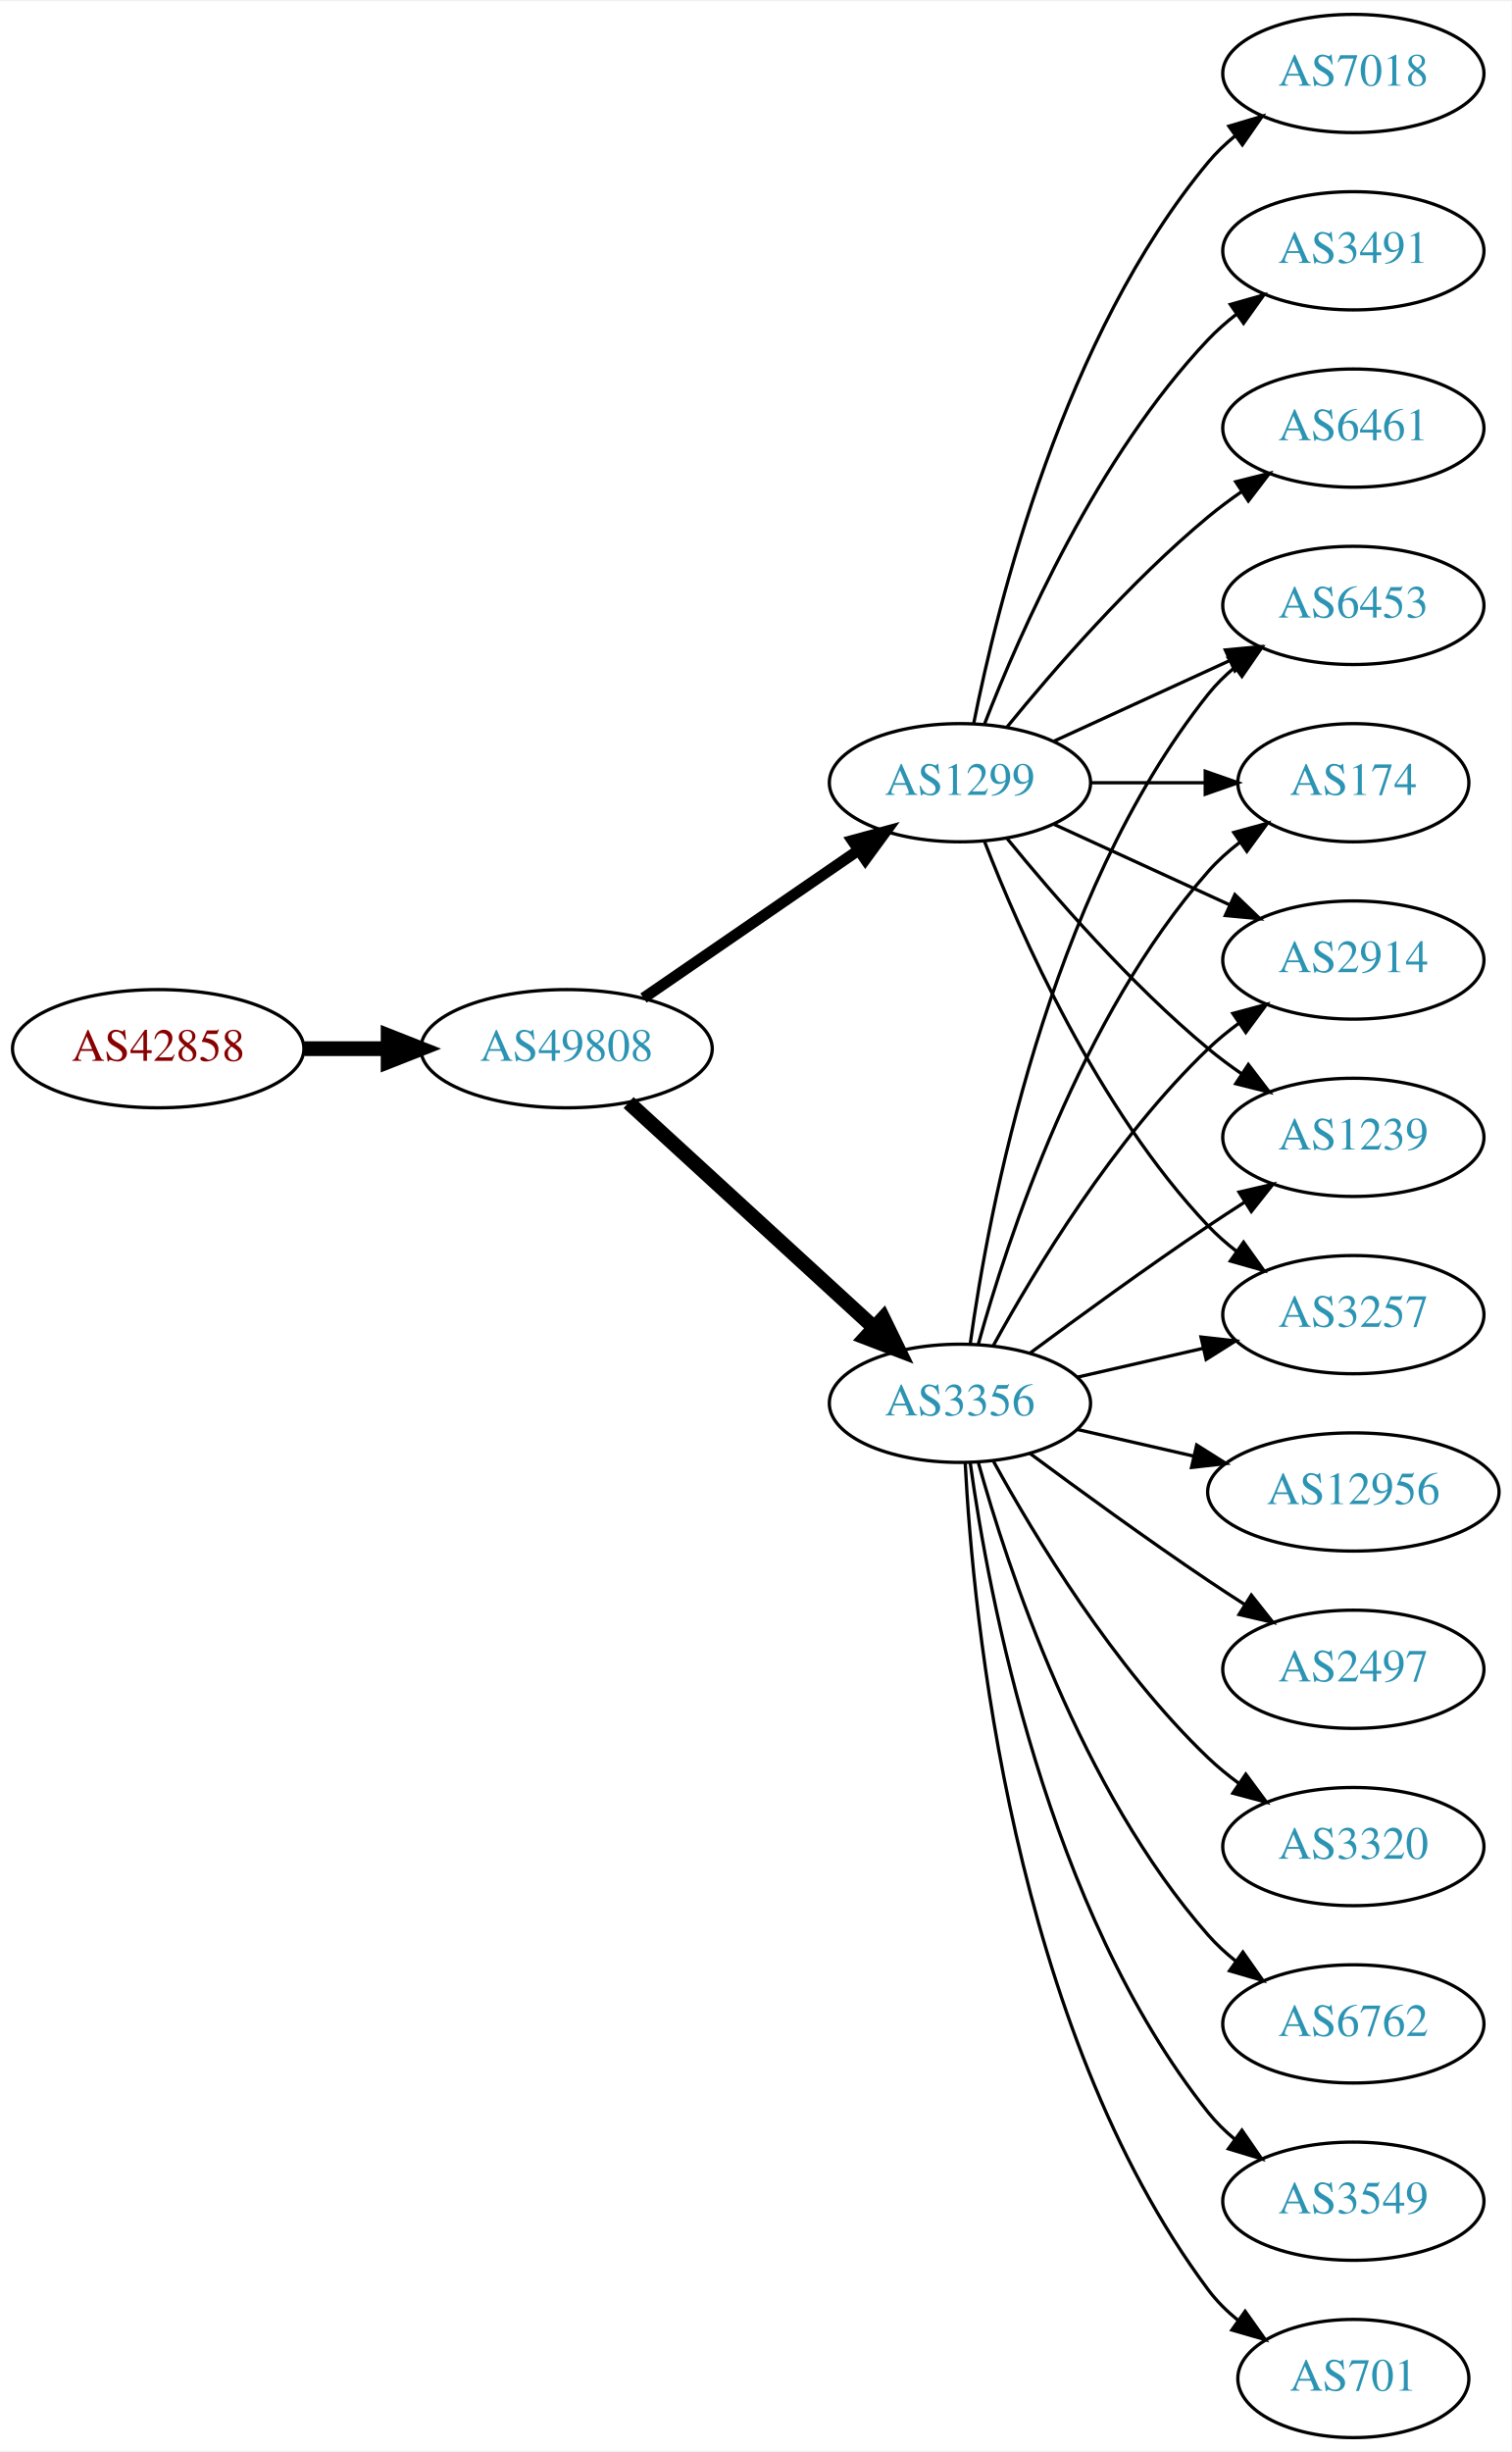
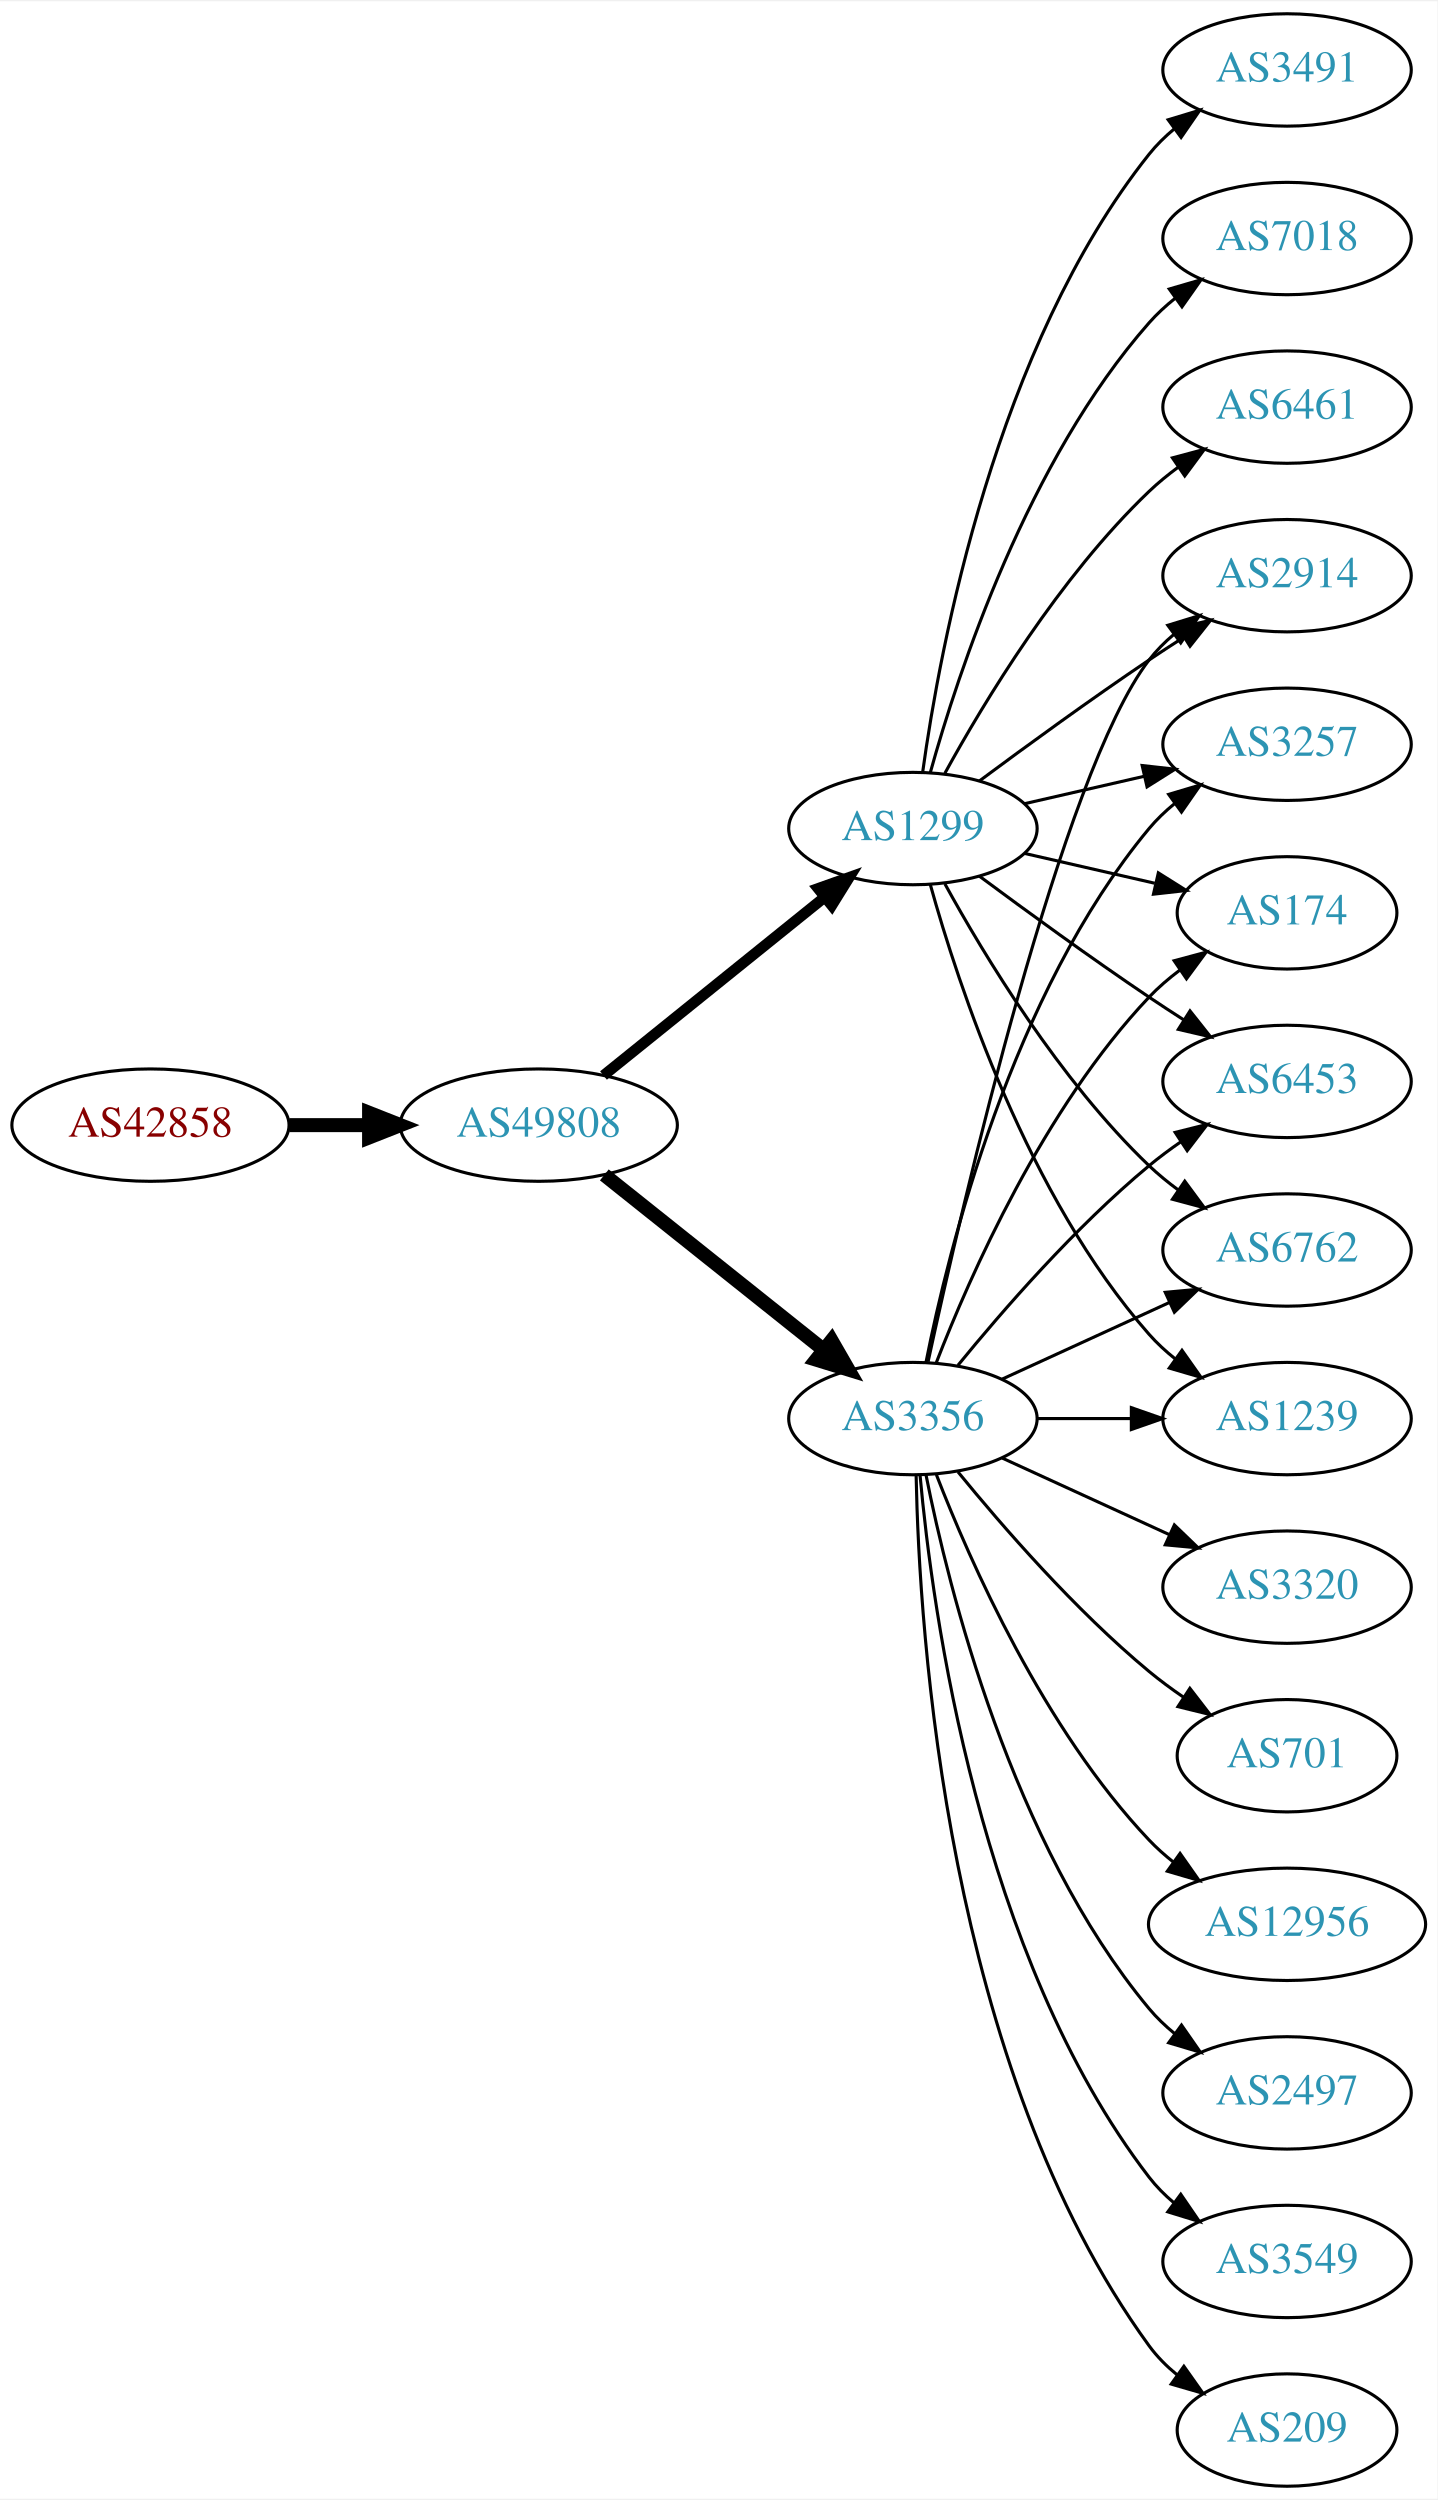
- <svg xmlns="http://www.w3.org/2000/svg" xmlns:xlink="http://www.w3.org/1999/xlink" width="460pt" height="746pt" viewBox="0.00 0.00 460.47 746.00">
-   <g id="graph0" class="graph" transform="scale(1 1) rotate(0) translate(4 742)">
-     <polygon fill="white" stroke="none" points="-4,4 -4,-742 456.469,-742 456.469,4 -4,4" />
+ <svg xmlns="http://www.w3.org/2000/svg" xmlns:xlink="http://www.w3.org/1999/xlink" width="460pt" height="800pt" viewBox="0.00 0.00 460.47 800.00">
+   <g id="graph0" class="graph" transform="scale(1 1) rotate(0) translate(4 796)">
+     <polygon fill="white" stroke="none" points="-4,4 -4,-796 456.469,-796 456.469,4 -4,4" />
    <g id="node1" class="node">
      <g id="a_node1">
        <a xlink:href="/asn/42858" xlink:title="AS42858 ~ WeTi-AS [AT]">
-           <ellipse fill="#ffffff" stroke="black" cx="44.196" cy="-423" rx="44.393" ry="18" />
-           <text text-anchor="middle" x="44.196" y="-419.3" font-family="Times,serif" font-size="14.00" fill="#880000">AS42858</text>
+           <ellipse fill="#ffffff" stroke="black" cx="44.196" cy="-436" rx="44.393" ry="18" />
+           <text text-anchor="middle" x="44.196" y="-432.3" font-family="Times,serif" font-size="14.00" fill="#880000">AS42858</text>
        </a>
      </g>
    </g>
    <g id="node2" class="node">
      <g id="a_node2">
        <a xlink:href="/asn/49808" xlink:title="AS49808 ~ POWERSPEED-AS [AT]">
-           <ellipse fill="#ffffff" stroke="black" cx="168.588" cy="-423" rx="44.393" ry="18" />
-           <text text-anchor="middle" x="168.588" y="-419.3" font-family="Times,serif" font-size="14.00" fill="#2c94b3">AS49808</text>
+           <ellipse fill="#ffffff" stroke="black" cx="168.588" cy="-436" rx="44.393" ry="18" />
+           <text text-anchor="middle" x="168.588" y="-432.3" font-family="Times,serif" font-size="14.00" fill="#2c94b3">AS49808</text>
        </a>
      </g>
    </g>
    <g id="edge1" class="edge">
-       <path fill="none" stroke="black" stroke-width="4.5" d="M88.692,-423C96.898,-423 105.569,-423 114.041,-423" />
-       <polygon fill="black" stroke="black" stroke-width="4.5" points="114.233,-426.938 124.233,-423 114.233,-419.063 114.233,-426.938" />
+       <path fill="none" stroke="black" stroke-width="4.5" d="M88.692,-436C96.898,-436 105.569,-436 114.041,-436" />
+       <polygon fill="black" stroke="black" stroke-width="4.5" points="114.233,-439.938 124.233,-436 114.233,-432.063 114.233,-439.938" />
    </g>
    <g id="node3" class="node">
      <g id="a_node3">
-         <a xlink:href="/asn/3356" xlink:title="AS3356 ~ Level 3 Parent, LLC [US]">
-           <ellipse fill="#ffffff" stroke="black" cx="288.431" cy="-315" rx="39.794" ry="18" />
-           <text text-anchor="middle" x="288.431" y="-311.3" font-family="Times,serif" font-size="14.00" fill="#2c94b3">AS3356</text>
+         <a xlink:href="/asn/1299" xlink:title="AS1299 ~ Telia Carrier [EU]">
+           <ellipse fill="#ffffff" stroke="black" cx="288.431" cy="-531" rx="39.794" ry="18" />
+           <text text-anchor="middle" x="288.431" y="-527.3" font-family="Times,serif" font-size="14.00" fill="#2c94b3">AS1299</text>
        </a>
      </g>
    </g>
    <g id="edge2" class="edge">
-       <path fill="none" stroke="black" stroke-width="4.5" d="M187.486,-406.597C207.414,-388.333 239.772,-358.678 262.249,-338.079" />
-       <polygon fill="black" stroke="black" stroke-width="4.5" points="265.039,-340.863 269.751,-331.203 259.718,-335.057 265.039,-340.863" />
+       <path fill="none" stroke="black" stroke-width="3.462" d="M189.312,-451.901C208.717,-467.544 238.503,-491.557 260.168,-509.021" />
+       <polygon fill="black" stroke="black" stroke-width="3.462" points="258.052,-511.812 268.034,-515.363 262.446,-506.362 258.052,-511.812" />
    </g>
    <g id="node4" class="node">
      <g id="a_node4">
-         <a xlink:href="/asn/1299" xlink:title="AS1299 ~ Telia Carrier [EU]">
-           <ellipse fill="#ffffff" stroke="black" cx="288.431" cy="-504" rx="39.794" ry="18" />
-           <text text-anchor="middle" x="288.431" y="-500.3" font-family="Times,serif" font-size="14.00" fill="#2c94b3">AS1299</text>
+         <a xlink:href="/asn/3356" xlink:title="AS3356 ~ Level 3 Parent, LLC [US]">
+           <ellipse fill="#ffffff" stroke="black" cx="288.431" cy="-342" rx="39.794" ry="18" />
+           <text text-anchor="middle" x="288.431" y="-338.3" font-family="Times,serif" font-size="14.00" fill="#2c94b3">AS3356</text>
        </a>
      </g>
    </g>
    <g id="edge3" class="edge">
-       <path fill="none" stroke="black" stroke-width="3.375" d="M192.031,-438.426C210.612,-451.198 237.173,-469.455 257.553,-483.463" />
-       <polygon fill="black" stroke="black" stroke-width="3.375" points="255.643,-486.398 265.867,-489.178 259.609,-480.629 255.643,-486.398" />
+       <path fill="none" stroke="black" stroke-width="4.5" d="M189.579,-420.054C208.91,-404.634 238.361,-381.141 259.904,-363.957" />
+       <polygon fill="black" stroke="black" stroke-width="4.5" points="262.373,-367.024 267.736,-357.71 257.463,-360.868 262.373,-367.024" />
    </g>
    <g id="node5" class="node">
      <g id="a_node5">
-         <a xlink:href="/asn/12956" xlink:title="AS12956 ~ TELXIUS [ES]">
-           <ellipse fill="#ffffff" stroke="black" cx="408.273" cy="-288" rx="44.393" ry="18" />
-           <text text-anchor="middle" x="408.273" y="-284.3" font-family="Times,serif" font-size="14.00" fill="#2c94b3">AS12956</text>
+         <a xlink:href="/asn/6453" xlink:title="AS6453 ~ TATA COMMUNICATIONS (AMERICA) INC [US]">
+           <ellipse fill="#ffffff" stroke="black" cx="408.273" cy="-450" rx="39.794" ry="18" />
+           <text text-anchor="middle" x="408.273" y="-446.3" font-family="Times,serif" font-size="14.00" fill="#2c94b3">AS6453</text>
        </a>
      </g>
    </g>
    <g id="edge4" class="edge">
-       <path fill="none" stroke="black" d="M324.15,-307.045C335.289,-304.493 347.824,-301.621 359.717,-298.896" />
-       <polygon fill="black" stroke="black" points="360.545,-302.297 369.511,-296.652 358.982,-295.474 360.545,-302.297" />
+       <path fill="none" stroke="black" d="M309.761,-515.723C324.623,-504.696 345.368,-489.593 364.077,-477 367.626,-474.611 371.377,-472.161 375.125,-469.758" />
+       <polygon fill="black" stroke="black" points="377.193,-472.591 383.774,-464.288 373.451,-466.675 377.193,-472.591" />
    </g>
    <g id="node6" class="node">
      <g id="a_node6">
-         <a xlink:href="/asn/2497" xlink:title="AS2497 ~ Internet Initiative Japan Inc. [JP]">
-           <ellipse fill="#ffffff" stroke="black" cx="408.273" cy="-234" rx="39.794" ry="18" />
-           <text text-anchor="middle" x="408.273" y="-230.3" font-family="Times,serif" font-size="14.00" fill="#2c94b3">AS2497</text>
+         <a xlink:href="/asn/3491" xlink:title="AS3491 ~ PCCW Global, Inc. [US]">
+           <ellipse fill="#ffffff" stroke="black" cx="408.273" cy="-774" rx="39.794" ry="18" />
+           <text text-anchor="middle" x="408.273" y="-770.3" font-family="Times,serif" font-size="14.00" fill="#2c94b3">AS3491</text>
        </a>
      </g>
    </g>
    <g id="edge5" class="edge">
-       <path fill="none" stroke="black" d="M309.761,-299.723C324.623,-288.696 345.368,-273.593 364.077,-261 367.626,-258.611 371.377,-256.161 375.125,-253.758" />
-       <polygon fill="black" stroke="black" points="377.193,-256.591 383.774,-248.288 373.451,-250.675 377.193,-256.591" />
+       <path fill="none" stroke="black" d="M291.57,-549.17C297.07,-588.974 314.896,-685.233 364.077,-747 366.419,-749.94 369.173,-752.649 372.139,-755.121" />
+       <polygon fill="black" stroke="black" points="370.204,-758.042 380.345,-761.11 374.331,-752.388 370.204,-758.042" />
    </g>
    <g id="node7" class="node">
      <g id="a_node7">
-         <a xlink:href="/asn/1239" xlink:title="AS1239 ~ Sprint [US]">
+         <a xlink:href="/asn/6762" xlink:title="AS6762 ~ TELECOM ITALIA SPARKLE S.p.A. [IT]">
          <ellipse fill="#ffffff" stroke="black" cx="408.273" cy="-396" rx="39.794" ry="18" />
-           <text text-anchor="middle" x="408.273" y="-392.3" font-family="Times,serif" font-size="14.00" fill="#2c94b3">AS1239</text>
+           <text text-anchor="middle" x="408.273" y="-392.3" font-family="Times,serif" font-size="14.00" fill="#2c94b3">AS6762</text>
        </a>
      </g>
    </g>
    <g id="edge6" class="edge">
-       <path fill="none" stroke="black" d="M309.761,-330.277C324.623,-341.304 345.368,-356.407 364.077,-369 367.626,-371.389 371.377,-373.839 375.125,-376.242" />
-       <polygon fill="black" stroke="black" points="373.451,-379.325 383.774,-381.712 377.193,-373.409 373.451,-379.325" />
+       <path fill="none" stroke="black" d="M298.672,-513.287C311.218,-490.439 335.394,-450.389 364.077,-423 366.946,-420.261 370.134,-417.653 373.443,-415.215" />
+       <polygon fill="black" stroke="black" points="375.507,-418.044 381.803,-409.523 371.567,-412.258 375.507,-418.044" />
    </g>
    <g id="node8" class="node">
      <g id="a_node8">
-         <a xlink:href="/asn/3257" xlink:title="AS3257 ~ GTT [DE]">
-           <ellipse fill="#ffffff" stroke="black" cx="408.273" cy="-342" rx="39.794" ry="18" />
-           <text text-anchor="middle" x="408.273" y="-338.3" font-family="Times,serif" font-size="14.00" fill="#2c94b3">AS3257</text>
+         <a xlink:href="/asn/7018" xlink:title="AS7018 ~ AT&amp;T Services, Inc. [US]">
+           <ellipse fill="#ffffff" stroke="black" cx="408.273" cy="-720" rx="39.794" ry="18" />
+           <text text-anchor="middle" x="408.273" y="-716.3" font-family="Times,serif" font-size="14.00" fill="#2c94b3">AS7018</text>
        </a>
      </g>
    </g>
    <g id="edge7" class="edge">
-       <path fill="none" stroke="black" d="M324.15,-322.955C336.15,-325.704 349.771,-328.825 362.463,-331.733" />
-       <polygon fill="black" stroke="black" points="361.866,-335.187 372.395,-334.009 363.429,-328.364 361.866,-335.187" />
+       <path fill="none" stroke="black" d="M294.004,-548.946C302.909,-580.995 325.194,-648.842 364.077,-693 366.561,-695.821 369.411,-698.449 372.437,-700.871" />
+       <polygon fill="black" stroke="black" points="370.554,-703.828 380.726,-706.791 374.622,-698.131 370.554,-703.828" />
    </g>
    <g id="node9" class="node">
      <g id="a_node9">
-         <a xlink:href="/asn/3320" xlink:title="AS3320 ~ DTAG [DE]">
-           <ellipse fill="#ffffff" stroke="black" cx="408.273" cy="-180" rx="39.794" ry="18" />
-           <text text-anchor="middle" x="408.273" y="-176.3" font-family="Times,serif" font-size="14.00" fill="#2c94b3">AS3320</text>
+         <a xlink:href="/asn/1239" xlink:title="AS1239 ~ Sprint [US]">
+           <ellipse fill="#ffffff" stroke="black" cx="408.273" cy="-342" rx="39.794" ry="18" />
+           <text text-anchor="middle" x="408.273" y="-338.3" font-family="Times,serif" font-size="14.00" fill="#2c94b3">AS1239</text>
        </a>
      </g>
    </g>
    <g id="edge8" class="edge">
-       <path fill="none" stroke="black" d="M298.672,-297.287C311.218,-274.439 335.394,-234.389 364.077,-207 366.946,-204.261 370.134,-201.653 373.443,-199.215" />
-       <polygon fill="black" stroke="black" points="375.507,-202.044 381.803,-193.523 371.567,-196.258 375.507,-202.044" />
+       <path fill="none" stroke="black" d="M294.004,-513.054C302.909,-481.005 325.194,-413.158 364.077,-369 366.561,-366.179 369.411,-363.551 372.437,-361.129" />
+       <polygon fill="black" stroke="black" points="374.622,-363.869 380.726,-355.209 370.554,-358.172 374.622,-363.869" />
    </g>
    <g id="node10" class="node">
      <g id="a_node10">
-         <a xlink:href="/asn/6453" xlink:title="AS6453 ~ TATA COMMUNICATIONS (AMERICA) INC [US]">
-           <ellipse fill="#ffffff" stroke="black" cx="408.273" cy="-558" rx="39.794" ry="18" />
-           <text text-anchor="middle" x="408.273" y="-554.3" font-family="Times,serif" font-size="14.00" fill="#2c94b3">AS6453</text>
+         <a xlink:href="/asn/6461" xlink:title="AS6461 ~ Zayo Bandwidth [US]">
+           <ellipse fill="#ffffff" stroke="black" cx="408.273" cy="-666" rx="39.794" ry="18" />
+           <text text-anchor="middle" x="408.273" y="-662.3" font-family="Times,serif" font-size="14.00" fill="#2c94b3">AS6461</text>
        </a>
      </g>
    </g>
    <g id="edge9" class="edge">
-       <path fill="none" stroke="black" d="M291.57,-333.17C297.07,-372.974 314.896,-469.233 364.077,-531 366.419,-533.94 369.173,-536.649 372.139,-539.121" />
-       <polygon fill="black" stroke="black" points="370.204,-542.042 380.345,-545.11 374.331,-536.388 370.204,-542.042" />
+       <path fill="none" stroke="black" d="M298.672,-548.713C311.218,-571.561 335.394,-611.611 364.077,-639 366.946,-641.739 370.134,-644.347 373.443,-646.785" />
+       <polygon fill="black" stroke="black" points="371.567,-649.742 381.803,-652.477 375.507,-643.956 371.567,-649.742" />
    </g>
    <g id="node11" class="node">
      <g id="a_node11">
-         <a xlink:href="/asn/6762" xlink:title="AS6762 ~ TELECOM ITALIA SPARKLE S.p.A. [IT]">
-           <ellipse fill="#ffffff" stroke="black" cx="408.273" cy="-126" rx="39.794" ry="18" />
-           <text text-anchor="middle" x="408.273" y="-122.3" font-family="Times,serif" font-size="14.00" fill="#2c94b3">AS6762</text>
+         <a xlink:href="/asn/2914" xlink:title="AS2914 ~ NTT America, Inc. [US]">
+           <ellipse fill="#ffffff" stroke="black" cx="408.273" cy="-612" rx="39.794" ry="18" />
+           <text text-anchor="middle" x="408.273" y="-608.3" font-family="Times,serif" font-size="14.00" fill="#2c94b3">AS2914</text>
        </a>
      </g>
    </g>
    <g id="edge10" class="edge">
-       <path fill="none" stroke="black" d="M294.004,-297.054C302.909,-265.005 325.194,-197.158 364.077,-153 366.561,-150.179 369.411,-147.551 372.437,-145.129" />
-       <polygon fill="black" stroke="black" points="374.622,-147.869 380.726,-139.209 370.554,-142.172 374.622,-147.869" />
+       <path fill="none" stroke="black" d="M309.761,-546.277C324.623,-557.304 345.368,-572.407 364.077,-585 367.626,-587.389 371.377,-589.839 375.125,-592.242" />
+       <polygon fill="black" stroke="black" points="373.451,-595.325 383.774,-597.712 377.193,-589.409 373.451,-595.325" />
    </g>
    <g id="node12" class="node">
      <g id="a_node12">
+         <a xlink:href="/asn/3257" xlink:title="AS3257 ~ GTT [DE]">
+           <ellipse fill="#ffffff" stroke="black" cx="408.273" cy="-558" rx="39.794" ry="18" />
+           <text text-anchor="middle" x="408.273" y="-554.3" font-family="Times,serif" font-size="14.00" fill="#2c94b3">AS3257</text>
+         </a>
+       </g>
+     </g>
+     <g id="edge11" class="edge">
+       <path fill="none" stroke="black" d="M324.15,-538.955C336.15,-541.704 349.771,-544.825 362.463,-547.733" />
+       <polygon fill="black" stroke="black" points="361.866,-551.187 372.395,-550.009 363.429,-544.364 361.866,-551.187" />
+     </g>
+     <g id="node13" class="node">
+       <g id="a_node13">
        <a xlink:href="/asn/174" xlink:title="AS174 ~ Cogent Communications [US]">
          <ellipse fill="#ffffff" stroke="black" cx="408.273" cy="-504" rx="35.194" ry="18" />
          <text text-anchor="middle" x="408.273" y="-500.3" font-family="Times,serif" font-size="14.00" fill="#2c94b3">AS174</text>
        </a>
      </g>
    </g>
-     <g id="edge11" class="edge">
-       <path fill="none" stroke="black" d="M294.004,-332.946C302.909,-364.995 325.194,-432.842 364.077,-477 366.905,-480.211 370.206,-483.172 373.701,-485.864" />
-       <polygon fill="black" stroke="black" points="371.858,-488.845 382.076,-491.645 375.835,-483.084 371.858,-488.845" />
-     </g>
-     <g id="node13" class="node">
-       <g id="a_node13">
+     <g id="edge12" class="edge">
+       <path fill="none" stroke="black" d="M324.15,-523.045C337.243,-520.045 352.265,-516.604 365.906,-513.478" />
+       <polygon fill="black" stroke="black" points="367.047,-516.807 376.013,-511.162 365.484,-509.984 367.047,-516.807" />
+     </g>
+     <g id="edge22" class="edge">
+       <path fill="none" stroke="black" d="M302.85,-359.065C316.964,-376.375 340.379,-403.345 364.077,-423 367.294,-425.668 370.794,-428.27 374.365,-430.741" />
+       <polygon fill="black" stroke="black" points="372.442,-433.666 382.721,-436.236 376.288,-427.817 372.442,-433.666" />
+     </g>
+     <g id="edge19" class="edge">
+       <path fill="none" stroke="black" d="M317.06,-354.661C333.017,-361.973 353.287,-371.261 370.57,-379.181" />
+       <polygon fill="black" stroke="black" points="369.269,-382.435 379.818,-383.419 372.185,-376.071 369.269,-382.435" />
+     </g>
+     <g id="edge24" class="edge">
+       <path fill="none" stroke="black" d="M328.343,-342C337.897,-342 348.246,-342 358.209,-342" />
+       <polygon fill="black" stroke="black" points="358.402,-345.5 368.402,-342 358.402,-338.5 358.402,-345.5" />
+     </g>
+     <g id="edge13" class="edge">
+       <path fill="none" stroke="black" d="M293.292,-360.225C304.16,-410.271 336.047,-548.516 364.077,-585 366.367,-587.981 369.087,-590.716 372.032,-593.205" />
+       <polygon fill="black" stroke="black" points="370.078,-596.113 380.208,-599.218 374.225,-590.473 370.078,-596.113" />
+     </g>
+     <g id="edge16" class="edge">
+       <path fill="none" stroke="black" d="M292.629,-360.073C299.793,-396.141 320.067,-478.125 364.077,-531 366.482,-533.889 369.278,-536.563 372.271,-539.013" />
+       <polygon fill="black" stroke="black" points="370.359,-541.95 380.514,-544.973 374.461,-536.277 370.359,-541.95" />
+     </g>
+     <g id="edge23" class="edge">
+       <path fill="none" stroke="black" d="M295.954,-359.994C306.704,-387.728 330.362,-441.429 364.077,-477 367.02,-480.105 370.394,-483.001 373.929,-485.655" />
+       <polygon fill="black" stroke="black" points="372.115,-488.654 382.348,-491.397 376.059,-482.871 372.115,-488.654" />
+     </g>
+     <g id="node14" class="node">
+       <g id="a_node14">
+         <a xlink:href="/asn/2497" xlink:title="AS2497 ~ Internet Initiative Japan Inc. [JP]">
+           <ellipse fill="#ffffff" stroke="black" cx="408.273" cy="-126" rx="39.794" ry="18" />
+           <text text-anchor="middle" x="408.273" y="-122.3" font-family="Times,serif" font-size="14.00" fill="#2c94b3">AS2497</text>
+         </a>
+       </g>
+     </g>
+     <g id="edge14" class="edge">
+       <path fill="none" stroke="black" d="M292.629,-323.927C299.793,-287.859 320.067,-205.875 364.077,-153 366.482,-150.111 369.278,-147.437 372.271,-144.987" />
+       <polygon fill="black" stroke="black" points="374.461,-147.723 380.514,-139.027 370.359,-142.05 374.461,-147.723" />
+     </g>
+     <g id="node15" class="node">
+       <g id="a_node15">
        <a xlink:href="/asn/3549" xlink:title="AS3549 ~ Level 3 Parent, LLC [US]">
          <ellipse fill="#ffffff" stroke="black" cx="408.273" cy="-72" rx="39.794" ry="18" />
          <text text-anchor="middle" x="408.273" y="-68.3" font-family="Times,serif" font-size="14.00" fill="#2c94b3">AS3549</text>
        </a>
      </g>
    </g>
-     <g id="edge12" class="edge">
-       <path fill="none" stroke="black" d="M291.57,-296.83C297.07,-257.026 314.896,-160.767 364.077,-99 366.419,-96.06 369.173,-93.351 372.139,-90.879" />
-       <polygon fill="black" stroke="black" points="374.331,-93.612 380.345,-84.89 370.204,-87.958 374.331,-93.612" />
-     </g>
-     <g id="node14" class="node">
-       <g id="a_node14">
-         <a xlink:href="/asn/701" xlink:title="AS701 ~ UUNET [US]">
-           <ellipse fill="#ffffff" stroke="black" cx="408.273" cy="-18" rx="35.194" ry="18" />
-           <text text-anchor="middle" x="408.273" y="-14.3" font-family="Times,serif" font-size="14.00" fill="#2c94b3">AS701</text>
-         </a>
-       </g>
-     </g>
-     <g id="edge13" class="edge">
-       <path fill="none" stroke="black" d="M290.023,-296.977C292.399,-250.588 304.317,-125.107 364.077,-45 366.635,-41.571 369.769,-38.474 373.17,-35.705" />
-       <polygon fill="black" stroke="black" points="375.308,-38.479 381.443,-29.841 371.261,-32.769 375.308,-38.479" />
-     </g>
-     <g id="node15" class="node">
-       <g id="a_node15">
-         <a xlink:href="/asn/2914" xlink:title="AS2914 ~ NTT America, Inc. [US]">
-           <ellipse fill="#ffffff" stroke="black" cx="408.273" cy="-450" rx="39.794" ry="18" />
-           <text text-anchor="middle" x="408.273" y="-446.3" font-family="Times,serif" font-size="14.00" fill="#2c94b3">AS2914</text>
-         </a>
-       </g>
-     </g>
-     <g id="edge14" class="edge">
-       <path fill="none" stroke="black" d="M298.672,-332.713C311.218,-355.561 335.394,-395.611 364.077,-423 366.946,-425.739 370.134,-428.347 373.443,-430.785" />
-       <polygon fill="black" stroke="black" points="371.567,-433.742 381.803,-436.477 375.507,-427.956 371.567,-433.742" />
-     </g>
    <g id="edge15" class="edge">
-       <path fill="none" stroke="black" d="M302.85,-486.935C316.964,-469.625 340.379,-442.655 364.077,-423 367.294,-420.332 370.794,-417.73 374.365,-415.259" />
-       <polygon fill="black" stroke="black" points="376.288,-418.183 382.721,-409.764 372.442,-412.334 376.288,-418.183" />
-     </g>
-     <g id="edge19" class="edge">
-       <path fill="none" stroke="black" d="M295.954,-486.006C306.704,-458.272 330.362,-404.571 364.077,-369 366.663,-366.272 369.581,-363.706 372.649,-361.323" />
-       <polygon fill="black" stroke="black" points="374.827,-364.07 380.997,-355.457 370.803,-358.342 374.827,-364.07" />
-     </g>
-     <g id="edge22" class="edge">
-       <path fill="none" stroke="black" d="M317.06,-516.661C333.017,-523.973 353.287,-533.261 370.57,-541.181" />
-       <polygon fill="black" stroke="black" points="369.269,-544.435 379.818,-545.419 372.185,-538.071 369.269,-544.435" />
-     </g>
-     <g id="edge18" class="edge">
-       <path fill="none" stroke="black" d="M328.343,-504C339.43,-504 351.59,-504 362.972,-504" />
-       <polygon fill="black" stroke="black" points="363.154,-507.5 373.154,-504 363.154,-500.5 363.154,-507.5" />
-     </g>
-     <g id="edge21" class="edge">
-       <path fill="none" stroke="black" d="M317.06,-491.339C333.017,-484.027 353.287,-474.739 370.57,-466.819" />
-       <polygon fill="black" stroke="black" points="372.185,-469.929 379.818,-462.581 369.269,-463.565 372.185,-469.929" />
+       <path fill="none" stroke="black" d="M290.715,-323.883C294.613,-280.668 309.63,-169.869 364.077,-99 366.367,-96.019 369.087,-93.284 372.032,-90.796" />
+       <polygon fill="black" stroke="black" points="374.225,-93.527 380.208,-84.782 370.078,-87.888 374.225,-93.527" />
    </g>
    <g id="node16" class="node">
      <g id="a_node16">
-         <a xlink:href="/asn/7018" xlink:title="AS7018 ~ AT&amp;T Services, Inc. [US]">
-           <ellipse fill="#ffffff" stroke="black" cx="408.273" cy="-720" rx="39.794" ry="18" />
-           <text text-anchor="middle" x="408.273" y="-716.3" font-family="Times,serif" font-size="14.00" fill="#2c94b3">AS7018</text>
-         </a>
-       </g>
-     </g>
-     <g id="edge16" class="edge">
-       <path fill="none" stroke="black" d="M292.629,-522.073C299.793,-558.141 320.067,-640.125 364.077,-693 366.482,-695.889 369.278,-698.563 372.271,-701.013" />
-       <polygon fill="black" stroke="black" points="370.359,-703.95 380.514,-706.973 374.461,-698.277 370.359,-703.95" />
+         <a xlink:href="/asn/209" xlink:title="AS209 ~ CenturyLink Communications, LLC [US]">
+           <ellipse fill="#ffffff" stroke="black" cx="408.273" cy="-18" rx="35.194" ry="18" />
+           <text text-anchor="middle" x="408.273" y="-14.3" font-family="Times,serif" font-size="14.00" fill="#2c94b3">AS209</text>
+         </a>
+       </g>
+     </g>
+     <g id="edge17" class="edge">
+       <path fill="none" stroke="black" d="M289.463,-323.663C290.436,-273.921 299.155,-134.194 364.077,-45 366.595,-41.541 369.704,-38.425 373.09,-35.647" />
+       <polygon fill="black" stroke="black" points="375.229,-38.42 381.348,-29.771 371.171,-32.717 375.229,-38.42" />
    </g>
    <g id="node17" class="node">
      <g id="a_node17">
-         <a xlink:href="/asn/3491" xlink:title="AS3491 ~ PCCW Global, Inc. [US]">
-           <ellipse fill="#ffffff" stroke="black" cx="408.273" cy="-666" rx="39.794" ry="18" />
-           <text text-anchor="middle" x="408.273" y="-662.3" font-family="Times,serif" font-size="14.00" fill="#2c94b3">AS3491</text>
-         </a>
-       </g>
-     </g>
-     <g id="edge17" class="edge">
-       <path fill="none" stroke="black" d="M295.954,-521.994C306.704,-549.728 330.362,-603.429 364.077,-639 366.663,-641.728 369.581,-644.294 372.649,-646.677" />
-       <polygon fill="black" stroke="black" points="370.803,-649.658 380.997,-652.543 374.827,-643.93 370.803,-649.658" />
+         <a xlink:href="/asn/3320" xlink:title="AS3320 ~ DTAG [DE]">
+           <ellipse fill="#ffffff" stroke="black" cx="408.273" cy="-288" rx="39.794" ry="18" />
+           <text text-anchor="middle" x="408.273" y="-284.3" font-family="Times,serif" font-size="14.00" fill="#2c94b3">AS3320</text>
+         </a>
+       </g>
+     </g>
+     <g id="edge18" class="edge">
+       <path fill="none" stroke="black" d="M317.06,-329.339C333.017,-322.027 353.287,-312.739 370.57,-304.819" />
+       <polygon fill="black" stroke="black" points="372.185,-307.929 379.818,-300.581 369.269,-301.565 372.185,-307.929" />
    </g>
    <g id="node18" class="node">
      <g id="a_node18">
-         <a xlink:href="/asn/6461" xlink:title="AS6461 ~ Zayo Bandwidth [US]">
-           <ellipse fill="#ffffff" stroke="black" cx="408.273" cy="-612" rx="39.794" ry="18" />
-           <text text-anchor="middle" x="408.273" y="-608.3" font-family="Times,serif" font-size="14.00" fill="#2c94b3">AS6461</text>
+         <a xlink:href="/asn/701" xlink:title="AS701 ~ UUNET [US]">
+           <ellipse fill="#ffffff" stroke="black" cx="408.273" cy="-234" rx="35.194" ry="18" />
+           <text text-anchor="middle" x="408.273" y="-230.3" font-family="Times,serif" font-size="14.00" fill="#2c94b3">AS701</text>
        </a>
      </g>
    </g>
    <g id="edge20" class="edge">
-       <path fill="none" stroke="black" d="M302.85,-521.065C316.964,-538.375 340.379,-565.345 364.077,-585 367.294,-587.668 370.794,-590.27 374.365,-592.741" />
-       <polygon fill="black" stroke="black" points="372.442,-595.666 382.721,-598.236 376.288,-589.817 372.442,-595.666" />
+       <path fill="none" stroke="black" d="M302.85,-324.935C316.964,-307.625 340.379,-280.655 364.077,-261 367.54,-258.128 371.333,-255.331 375.187,-252.692" />
+       <polygon fill="black" stroke="black" points="377.149,-255.592 383.62,-247.203 373.33,-249.725 377.149,-255.592" />
+     </g>
+     <g id="node19" class="node">
+       <g id="a_node19">
+         <a xlink:href="/asn/12956" xlink:title="AS12956 ~ TELXIUS [ES]">
+           <ellipse fill="#ffffff" stroke="black" cx="408.273" cy="-180" rx="44.393" ry="18" />
+           <text text-anchor="middle" x="408.273" y="-176.3" font-family="Times,serif" font-size="14.00" fill="#2c94b3">AS12956</text>
+         </a>
+       </g>
+     </g>
+     <g id="edge21" class="edge">
+       <path fill="none" stroke="black" d="M295.954,-324.006C306.704,-296.272 330.362,-242.571 364.077,-207 366.461,-204.485 369.128,-202.107 371.934,-199.883" />
+       <polygon fill="black" stroke="black" points="374.003,-202.707 380.096,-194.039 369.928,-197.015 374.003,-202.707" />
    </g>
  </g>
</svg>
